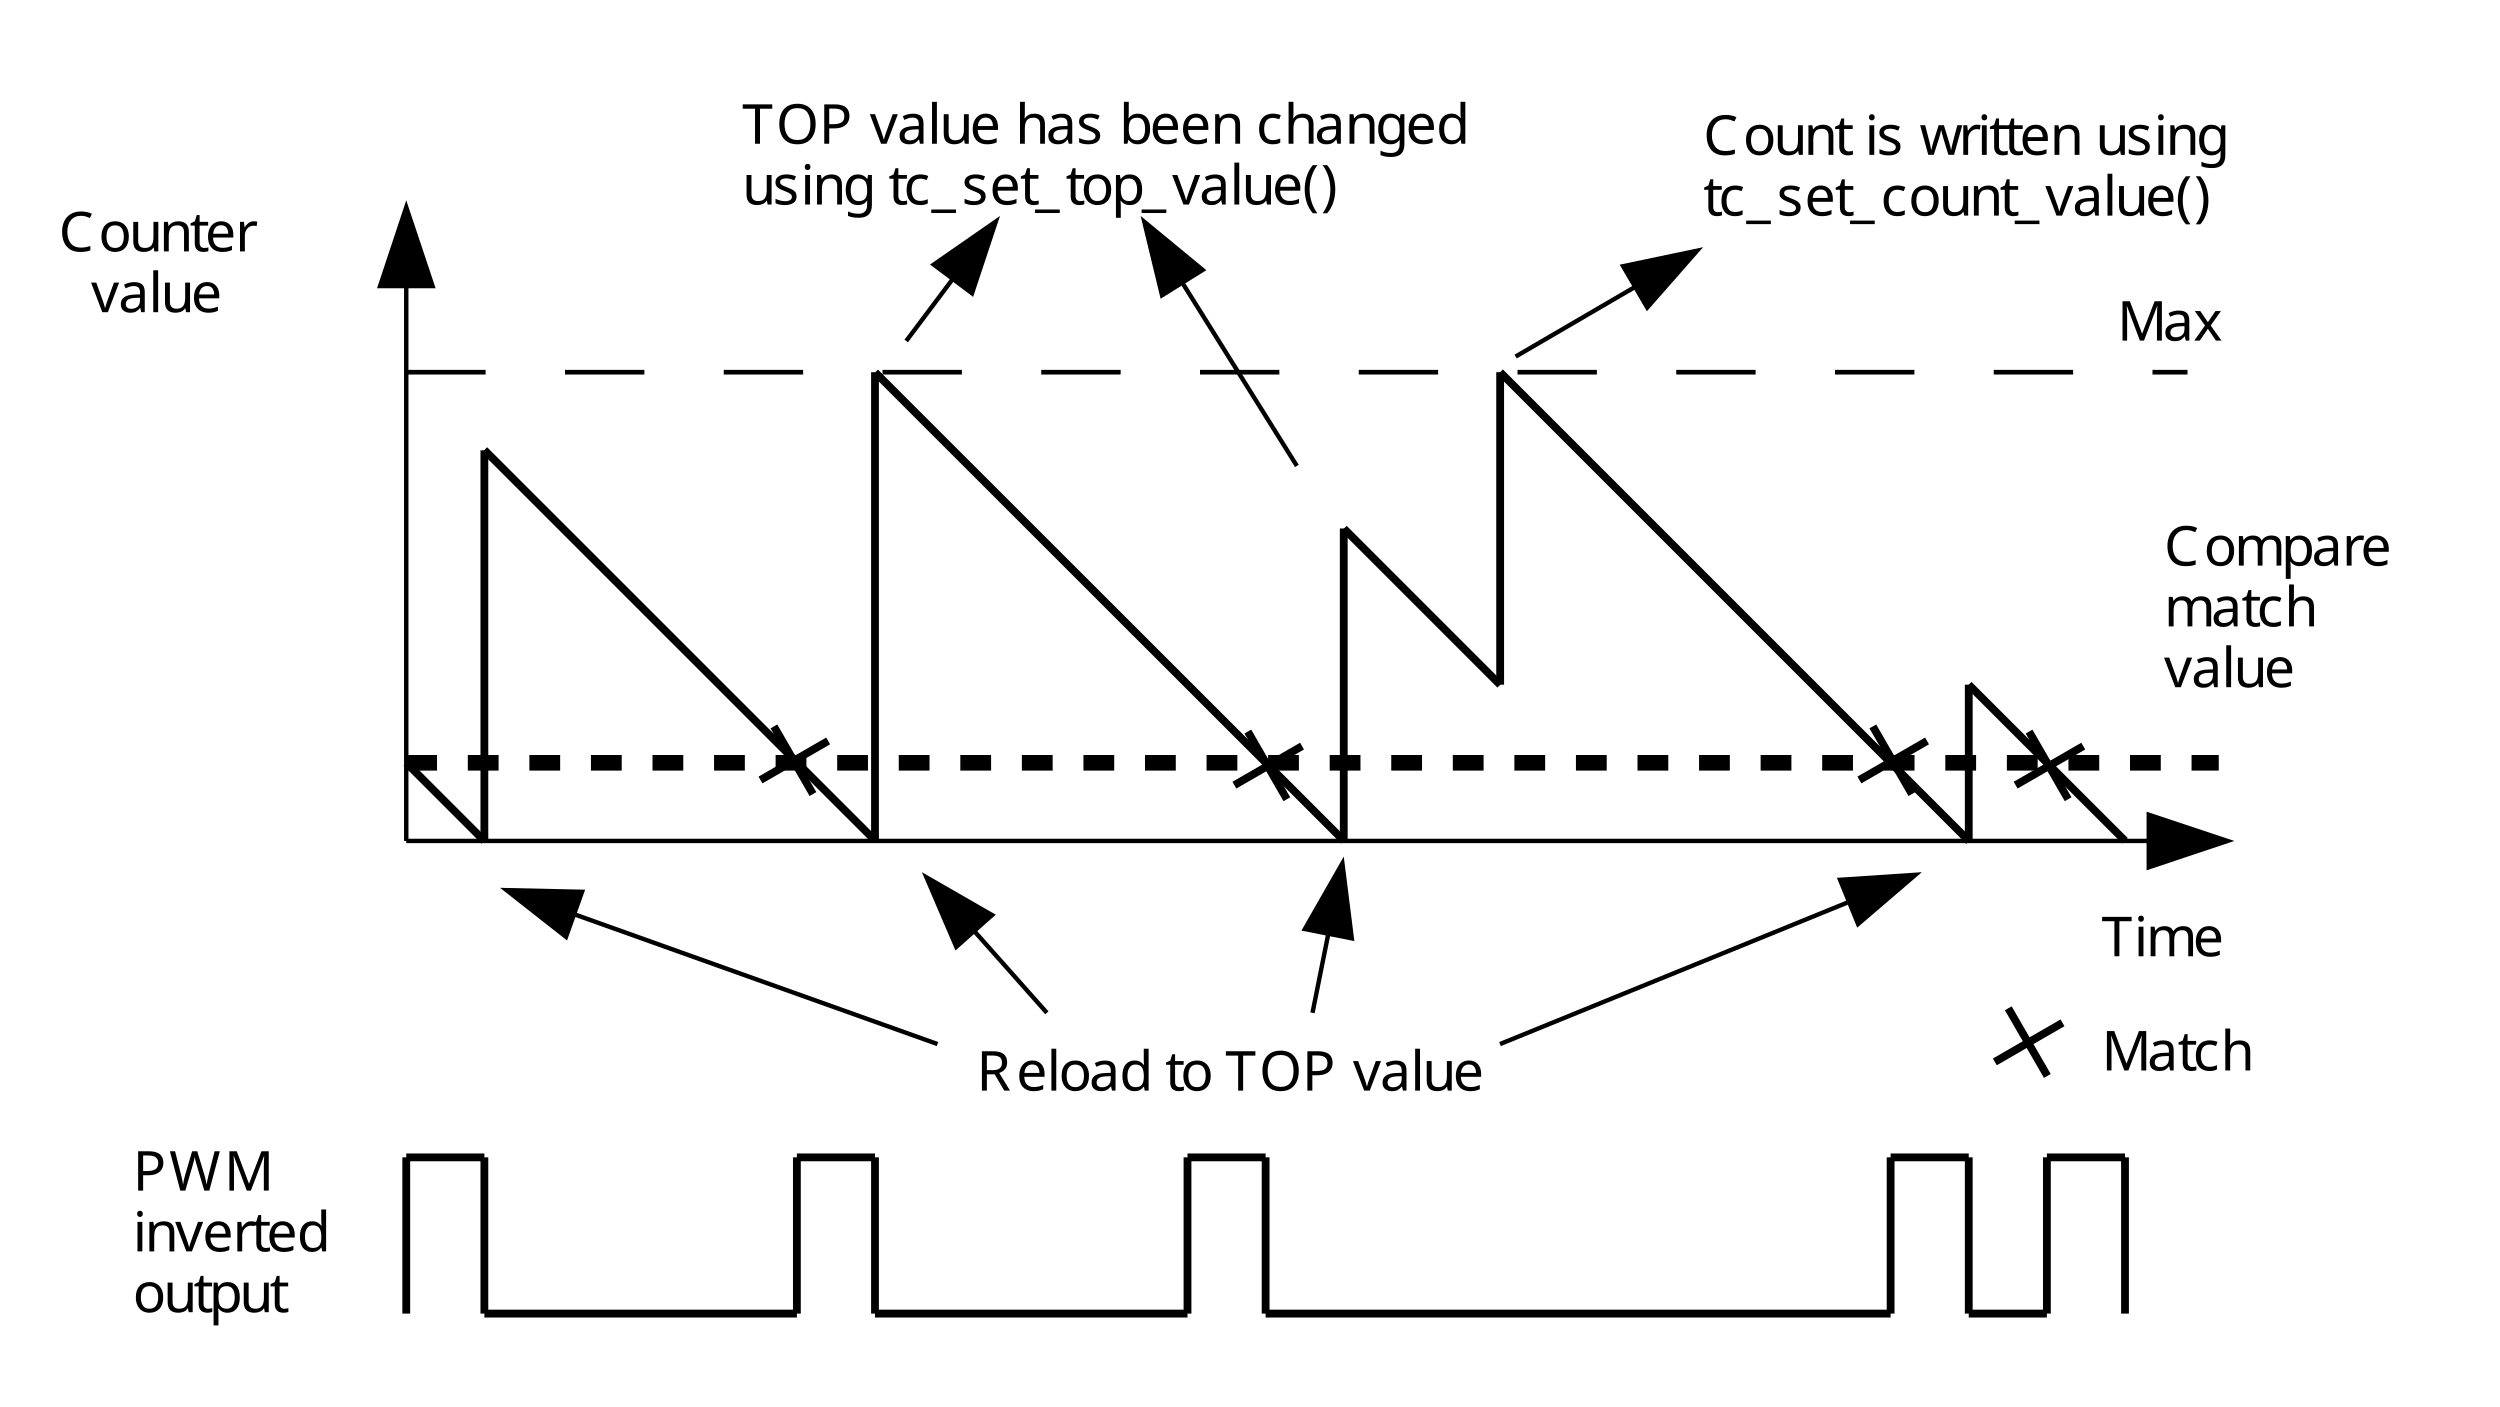
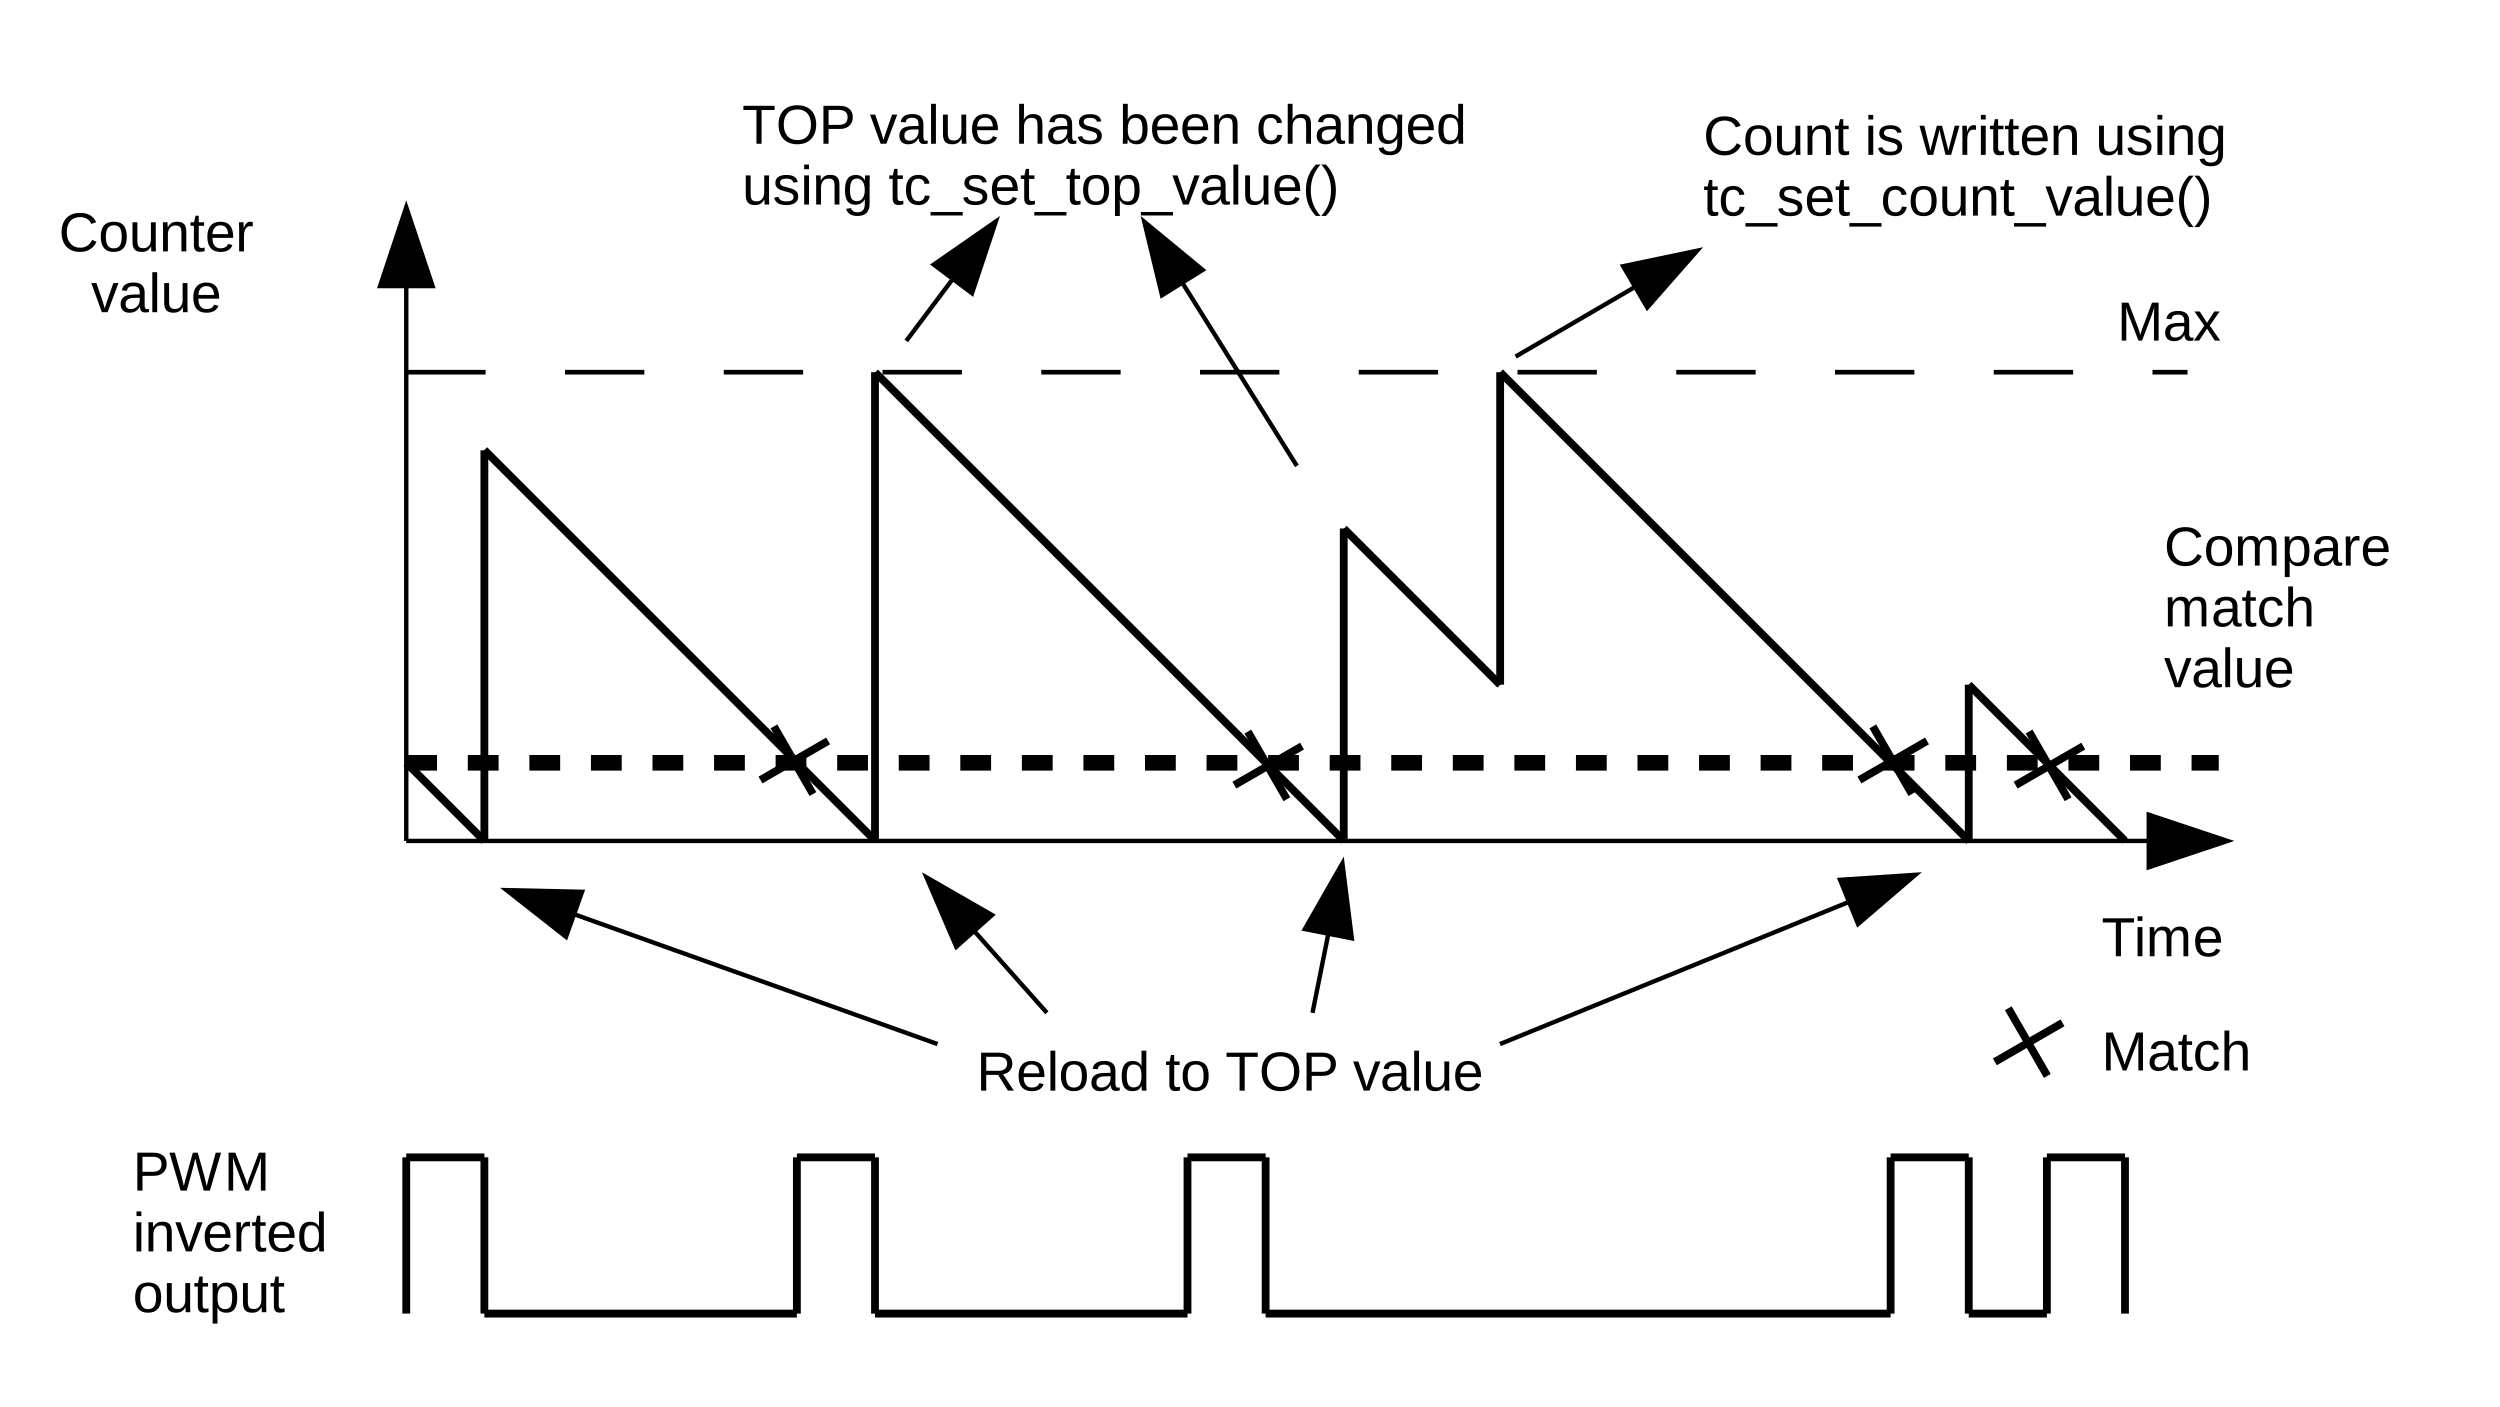
<svg xmlns="http://www.w3.org/2000/svg" version="1.2" baseProfile="tiny" width="160mm" height="90mm" viewBox="0 0 16000 9000" preserveAspectRatio="xMidYMid" fill-rule="evenodd" stroke-width="28.222" stroke-linejoin="round" xml:space="preserve">
  <defs>
    <font id="EmbeddedFont_1" horiz-adv-x="2048">
-       <font-face font-family="Arial embedded" units-per-em="2048" font-weight="normal" font-style="normal" ascent="1852" descent="450" />
+       <font-face font-family="Arial" units-per-em="2048" font-weight="normal" font-style="normal" ascent="1852" descent="450" />
      <missing-glyph horiz-adv-x="2048" d="M 0,0 L 2047,0 2047,2047 0,2047 0,0 Z" />
      <glyph unicode="x" horiz-adv-x="954" d="M 15,0 L 403,552 44,1062 269,1062 432,813 C 463,766 487,726 506,694 535,738 562,777 587,811 L 766,1062 981,1062 614,562 1009,0 788,0 570,330 512,419 233,0 15,0 Z" />
      <glyph unicode="w" horiz-adv-x="1430" d="M 331,0 L 6,1062 192,1062 361,449 424,221 C 427,232 445,305 479,440 L 648,1062 833,1062 992,446 1045,243 1106,448 1288,1062 1463,1062 1131,0 944,0 775,636 734,817 519,0 331,0 Z" />
      <glyph unicode="v" horiz-adv-x="954" d="M 430,0 L 26,1062 216,1062 444,426 C 469,357 491,286 512,212 528,268 550,335 579,414 L 815,1062 1000,1062 598,0 430,0 Z" />
      <glyph unicode="u" horiz-adv-x="848" d="M 831,0 L 831,156 C 748,36 636,-24 494,-24 431,-24 373,-12 319,12 264,36 224,66 198,103 171,139 153,183 142,236 135,271 131,327 131,404 L 131,1062 311,1062 311,473 C 311,379 315,316 322,283 333,236 357,199 394,172 431,145 476,131 530,131 584,131 635,145 682,173 729,200 763,238 783,286 802,333 812,402 812,493 L 812,1062 992,1062 992,0 831,0 Z" />
      <glyph unicode="t" horiz-adv-x="504" d="M 528,161 L 554,2 C 503,-9 458,-14 418,-14 353,-14 302,-4 266,17 230,38 205,65 190,99 175,132 168,203 168,311 L 168,922 36,922 36,1062 168,1062 168,1325 347,1433 347,1062 528,1062 528,922 347,922 347,301 C 347,250 350,217 357,202 363,187 373,176 388,167 402,158 422,154 449,154 469,154 495,156 528,161 Z" />
      <glyph unicode="s" horiz-adv-x="874" d="M 63,317 L 241,345 C 251,274 279,219 325,181 370,143 434,124 516,124 599,124 660,141 700,175 740,208 760,248 760,293 760,334 742,366 707,389 682,405 621,425 523,450 391,483 300,512 249,537 198,561 159,595 133,638 106,681 93,728 93,780 93,827 104,871 126,912 147,952 177,985 214,1012 242,1033 280,1050 329,1065 377,1079 429,1086 484,1086 567,1086 641,1074 704,1050 767,1026 813,994 843,953 873,912 894,857 905,788 L 729,764 C 721,819 698,861 660,892 621,923 567,938 497,938 414,938 355,924 320,897 285,870 267,838 267,801 267,778 274,757 289,738 304,719 327,703 358,690 376,683 429,668 517,644 644,610 733,582 784,561 834,539 873,507 902,466 931,425 945,373 945,312 945,252 928,196 893,143 858,90 807,49 741,20 675,-9 600,-24 517,-24 379,-24 274,5 202,62 129,119 83,204 63,317 Z" />
      <glyph unicode="r" horiz-adv-x="557" d="M 133,0 L 133,1062 295,1062 295,901 C 336,976 375,1026 410,1050 445,1074 483,1086 525,1086 586,1086 647,1067 710,1028 L 648,861 C 604,887 560,900 516,900 477,900 441,888 410,865 379,841 356,808 343,766 323,702 313,632 313,556 L 313,0 133,0 Z" />
      <glyph unicode="p" horiz-adv-x="901" d="M 135,-407 L 135,1062 299,1062 299,924 C 338,978 381,1019 430,1046 479,1073 538,1086 607,1086 698,1086 778,1063 847,1016 916,969 969,904 1004,819 1039,734 1057,640 1057,539 1057,430 1038,333 999,246 960,159 903,92 829,46 754,-1 676,-24 594,-24 534,-24 480,-11 433,14 385,39 346,71 315,110 L 315,-407 135,-407 Z M 298,525 C 298,388 326,287 381,222 436,157 503,124 582,124 662,124 731,158 788,226 845,293 873,398 873,540 873,675 845,777 790,844 734,911 667,945 590,945 513,945 446,909 387,838 328,766 298,662 298,525 Z" />
      <glyph unicode="o" horiz-adv-x="980" d="M 68,531 C 68,728 123,873 232,968 323,1047 435,1086 566,1086 712,1086 831,1038 924,943 1017,847 1063,715 1063,546 1063,409 1043,302 1002,224 961,145 901,84 823,41 744,-2 659,-24 566,-24 417,-24 297,24 206,119 114,214 68,352 68,531 Z M 253,531 C 253,395 283,293 342,226 401,158 476,124 566,124 655,124 730,158 789,226 848,294 878,398 878,537 878,668 848,768 789,836 729,903 655,937 566,937 476,937 401,903 342,836 283,769 253,667 253,531 Z" />
      <glyph unicode="n" horiz-adv-x="848" d="M 135,0 L 135,1062 297,1062 297,911 C 375,1028 488,1086 635,1086 699,1086 758,1075 812,1052 865,1029 905,998 932,961 959,924 977,879 988,828 995,795 998,736 998,653 L 998,0 818,0 818,646 C 818,719 811,774 797,811 783,847 758,876 723,898 687,919 645,930 597,930 520,930 454,906 399,857 343,808 315,716 315,580 L 315,0 135,0 Z" />
      <glyph unicode="m" horiz-adv-x="1457" d="M 135,0 L 135,1062 296,1062 296,913 C 329,965 374,1007 429,1039 484,1070 547,1086 618,1086 697,1086 761,1070 812,1037 862,1004 897,959 918,900 1002,1024 1111,1086 1246,1086 1351,1086 1432,1057 1489,999 1546,940 1574,850 1574,729 L 1574,0 1395,0 1395,669 C 1395,741 1389,793 1378,825 1366,856 1345,882 1314,901 1283,920 1247,930 1206,930 1131,930 1069,905 1020,856 971,806 946,726 946,617 L 946,0 766,0 766,690 C 766,770 751,830 722,870 693,910 645,930 578,930 527,930 481,917 438,890 395,863 363,824 344,773 325,722 315,648 315,551 L 315,0 135,0 Z" />
      <glyph unicode="l" horiz-adv-x="186" d="M 131,0 L 131,1466 311,1466 311,0 131,0 Z" />
      <glyph unicode="i" horiz-adv-x="160" d="M 136,1259 L 136,1466 316,1466 316,1259 136,1259 Z M 136,0 L 136,1062 316,1062 316,0 136,0 Z" />
      <glyph unicode="h" horiz-adv-x="848" d="M 135,0 L 135,1466 315,1466 315,940 C 399,1037 505,1086 633,1086 712,1086 780,1071 838,1040 896,1009 938,966 963,911 988,856 1000,777 1000,673 L 1000,0 820,0 820,673 C 820,763 801,829 762,870 723,911 667,931 596,931 543,931 493,917 446,890 399,862 365,824 345,777 325,730 315,664 315,581 L 315,0 135,0 Z" />
      <glyph unicode="g" horiz-adv-x="927" d="M 102,-88 L 277,-114 C 284,-168 305,-207 338,-232 383,-265 444,-282 521,-282 604,-282 669,-265 714,-232 759,-199 790,-152 806,-92 815,-55 820,22 819,139 740,46 642,0 525,0 379,0 266,53 186,158 106,263 66,390 66,537 66,638 84,732 121,818 158,903 211,969 281,1016 350,1063 432,1086 526,1086 651,1086 755,1035 836,934 L 836,1062 1002,1062 1002,144 C 1002,-21 985,-138 952,-207 918,-276 865,-331 792,-371 719,-411 629,-431 522,-431 395,-431 293,-402 215,-345 137,-288 99,-203 102,-88 Z M 251,550 C 251,411 279,309 334,245 389,181 459,149 542,149 625,149 694,181 750,245 806,308 834,408 834,544 834,674 805,772 748,838 690,904 620,937 539,937 459,937 391,905 335,840 279,775 251,678 251,550 Z" />
      <glyph unicode="e" horiz-adv-x="980" d="M 862,342 L 1048,319 C 1019,210 964,126 885,66 806,6 704,-24 581,-24 426,-24 303,24 212,120 121,215 75,349 75,522 75,701 121,839 213,938 305,1037 424,1086 571,1086 713,1086 829,1038 919,941 1009,844 1054,708 1054,533 1054,522 1054,506 1053,485 L 261,485 C 268,368 301,279 360,217 419,155 493,124 582,124 648,124 704,141 751,176 798,211 835,266 862,342 Z M 271,633 L 864,633 C 856,722 833,789 796,834 739,903 664,938 573,938 490,938 421,910 365,855 308,800 277,726 271,633 Z" />
      <glyph unicode="d" horiz-adv-x="927" d="M 824,0 L 824,134 C 757,29 658,-24 527,-24 442,-24 365,-1 294,46 223,93 168,158 129,242 90,325 70,421 70,530 70,636 88,732 123,819 158,905 211,971 282,1017 353,1063 432,1086 519,1086 583,1086 640,1073 690,1046 740,1019 781,983 812,940 L 812,1466 991,1466 991,0 824,0 Z M 255,530 C 255,394 284,292 341,225 398,158 466,124 544,124 623,124 690,156 745,221 800,285 827,383 827,515 827,660 799,767 743,835 687,903 618,937 536,937 456,937 389,904 336,839 282,774 255,671 255,530 Z" />
      <glyph unicode="c" horiz-adv-x="927" d="M 828,389 L 1005,366 C 986,244 936,149 857,80 777,11 679,-24 563,-24 418,-24 301,24 213,119 124,214 80,350 80,527 80,642 99,742 137,828 175,914 233,979 311,1022 388,1065 473,1086 564,1086 679,1086 774,1057 847,999 920,940 967,857 988,750 L 813,723 C 796,794 767,848 725,884 682,920 631,938 571,938 480,938 407,906 350,841 293,776 265,673 265,532 265,389 292,286 347,221 402,156 473,124 561,124 632,124 691,146 738,189 785,232 815,299 828,389 Z" />
      <glyph unicode="b" horiz-adv-x="901" d="M 301,0 L 134,0 134,1466 314,1466 314,943 C 390,1038 487,1086 605,1086 670,1086 732,1073 791,1047 849,1020 897,983 935,936 972,888 1002,830 1023,763 1044,696 1055,624 1055,547 1055,365 1010,224 920,125 830,26 722,-24 596,-24 471,-24 372,28 301,133 L 301,0 Z M 299,539 C 299,412 316,320 351,263 408,170 484,124 581,124 660,124 728,158 785,227 842,295 871,397 871,532 871,671 844,773 789,839 734,905 667,938 589,938 510,938 442,904 385,836 328,767 299,668 299,539 Z" />
      <glyph unicode="a" horiz-adv-x="980" d="M 828,131 C 761,74 697,34 636,11 574,-12 508,-24 437,-24 320,-24 231,5 168,62 105,119 74,191 74,280 74,332 86,380 110,423 133,466 164,500 203,526 241,552 284,572 332,585 367,594 421,603 492,612 637,629 744,650 813,674 814,699 814,714 814,721 814,794 797,846 763,876 717,917 649,937 558,937 473,937 411,922 371,893 330,863 300,810 281,735 L 105,759 C 121,834 147,895 184,942 221,988 274,1024 343,1049 412,1074 493,1086 584,1086 675,1086 748,1075 805,1054 862,1033 903,1006 930,974 957,941 975,900 986,851 992,820 995,765 995,685 L 995,445 C 995,278 999,172 1007,128 1014,83 1029,41 1052,0 L 864,0 C 845,37 833,81 828,131 Z M 813,533 C 748,506 650,484 519,465 445,454 393,442 362,429 331,416 308,396 291,371 274,345 266,316 266,285 266,237 284,197 321,165 357,133 410,117 480,117 549,117 611,132 665,163 719,193 759,234 784,287 803,328 813,388 813,467 L 813,533 Z" />
      <glyph unicode="_" horiz-adv-x="1192" d="M -31,-407 L -31,-277 1162,-277 1162,-407 -31,-407 Z" />
      <glyph unicode="W" horiz-adv-x="1986" d="M 414,0 L 25,1466 224,1466 447,505 C 471,404 492,304 509,205 546,362 568,452 575,476 L 854,1466 1088,1466 1298,724 C 1351,540 1389,367 1412,205 1431,298 1455,404 1485,524 L 1715,1466 1910,1466 1508,0 1321,0 1012,1117 C 986,1210 971,1268 966,1289 951,1222 936,1164 923,1117 L 612,0 414,0 Z" />
      <glyph unicode="T" horiz-adv-x="1166" d="M 531,0 L 531,1293 48,1293 48,1466 1210,1466 1210,1293 725,1293 725,0 531,0 Z" />
      <glyph unicode="R" horiz-adv-x="1271" d="M 161,0 L 161,1466 811,1466 C 942,1466 1041,1453 1109,1427 1177,1400 1231,1354 1272,1287 1313,1220 1333,1147 1333,1066 1333,962 1299,874 1232,803 1165,732 1061,686 920,667 971,642 1010,618 1037,594 1094,542 1147,477 1198,399 L 1453,0 1209,0 1015,305 C 958,393 912,460 875,507 838,554 806,586 777,605 748,624 718,637 688,644 666,649 630,651 580,651 L 355,651 355,0 161,0 Z M 355,819 L 772,819 C 861,819 930,828 980,847 1030,865 1068,894 1094,935 1120,975 1133,1019 1133,1066 1133,1135 1108,1192 1058,1237 1007,1282 928,1304 819,1304 L 355,1304 355,819 Z" />
      <glyph unicode="P" horiz-adv-x="1113" d="M 158,0 L 158,1466 711,1466 C 808,1466 883,1461 934,1452 1006,1440 1066,1417 1115,1384 1164,1350 1203,1303 1233,1242 1262,1181 1277,1115 1277,1042 1277,917 1237,812 1158,726 1079,639 935,596 728,596 L 352,596 352,0 158,0 Z M 352,769 L 731,769 C 856,769 945,792 998,839 1051,886 1077,951 1077,1036 1077,1097 1062,1150 1031,1194 1000,1237 959,1266 908,1280 875,1289 815,1293 727,1293 L 352,1293 352,769 Z" />
      <glyph unicode="O" horiz-adv-x="1404" d="M 99,714 C 99,957 164,1148 295,1286 426,1423 594,1492 801,1492 936,1492 1058,1460 1167,1395 1276,1330 1359,1240 1416,1125 1473,1009 1501,878 1501,731 1501,582 1471,449 1411,332 1351,215 1266,126 1156,66 1046,5 927,-25 800,-25 662,-25 539,8 430,75 321,142 239,233 183,348 127,463 99,585 99,714 Z M 299,711 C 299,534 347,395 442,294 537,192 656,141 799,141 945,141 1065,192 1160,295 1254,398 1301,543 1301,732 1301,851 1281,956 1241,1045 1200,1134 1141,1203 1064,1252 986,1301 899,1325 802,1325 665,1325 547,1278 448,1184 349,1089 299,932 299,711 Z" />
      <glyph unicode="M" horiz-adv-x="1377" d="M 152,0 L 152,1466 444,1466 791,428 C 823,331 846,259 861,211 878,264 904,343 939,446 L 1290,1466 1551,1466 1551,0 1364,0 1364,1227 938,0 763,0 339,1248 339,0 152,0 Z" />
      <glyph unicode="C" horiz-adv-x="1298" d="M 1204,514 L 1398,465 C 1357,306 1284,184 1179,101 1073,17 944,-25 791,-25 633,-25 505,7 406,72 307,136 231,229 180,351 128,473 102,604 102,744 102,897 131,1030 190,1144 248,1257 331,1344 439,1403 546,1462 665,1491 794,1491 941,1491 1064,1454 1164,1379 1264,1304 1334,1199 1373,1064 L 1182,1019 C 1148,1126 1099,1203 1034,1252 969,1301 888,1325 790,1325 677,1325 583,1298 508,1244 432,1190 379,1118 348,1027 317,936 302,842 302,745 302,620 320,512 357,419 393,326 449,256 526,210 603,164 686,141 775,141 884,141 976,172 1051,235 1126,298 1177,391 1204,514 Z" />
      <glyph unicode=")" horiz-adv-x="477" d="M 253,-431 L 124,-431 C 323,-111 423,209 423,530 423,655 409,780 380,903 357,1003 326,1099 285,1191 259,1251 205,1351 124,1491 L 253,1491 C 378,1324 471,1156 531,987 582,842 608,690 608,531 608,351 574,177 505,9 436,-159 352,-306 253,-431 Z" />
      <glyph unicode="(" horiz-adv-x="478" d="M 479,-431 C 380,-306 296,-159 227,9 158,177 124,351 124,531 124,690 150,842 201,987 261,1156 354,1324 479,1491 L 608,1491 C 527,1352 474,1253 448,1194 407,1102 375,1006 352,906 323,781 309,656 309,530 309,209 409,-111 608,-431 L 479,-431 Z" />
      <glyph unicode=" " horiz-adv-x="556" />
    </font>
  </defs>
  <g visibility="visible" id="MasterSlide_1_Default">
    <rect fill="none" stroke="none" x="0" y="0" width="16000" height="9000" />
  </g>
  <g visibility="visible" id="Slide_1_page1">
    <g>
      <path fill="none" stroke="rgb(0,0,0)" d="M 2600,5382 L 2600,1732" />
      <path fill="rgb(0,0,0)" stroke="none" id="Drawing_1_0" d="M 2600,1282 L 2413,1845 2788,1845 2600,1282 Z" />
    </g>
    <g>
      <path fill="none" stroke="rgb(0,0,0)" d="M 2600,5382 L 13850,5382" />
      <path fill="rgb(0,0,0)" stroke="none" id="Drawing_2_0" d="M 14300,5382 L 13738,5195 13738,5570 14300,5382 Z" />
    </g>
    <g id="Drawing_3">
      <rect fill="none" stroke="none" x="13200" y="5682" width="1301" height="641" />
-       <g fill="rgb(0,0,0)" stroke="none" font-family="Arial embedded" font-size="353" font-style="normal" font-weight="400">
+       <g fill="rgb(0,0,0)" stroke="none" font-family="Arial" font-size="353" font-style="normal" font-weight="400">
        <text x="13450" y="6120">T</text>
        <text x="13657" y="6120">i</text>
        <text x="13734" y="6120">m</text>
        <text x="14034" y="6120">e</text>
      </g>
    </g>
    <g>
      <path fill="none" stroke="rgb(0,0,0)" id="Drawing_4_0" stroke-width="50" stroke-linejoin="round" d="M 3100,5382 L 3100,2882" />
    </g>
    <g>
      <path fill="none" stroke="rgb(0,0,0)" id="Drawing_5_0" stroke-width="50" stroke-linejoin="round" d="M 3100,5382 L 2600,4882" />
    </g>
    <g>
      <path fill="none" stroke="rgb(0,0,0)" id="Drawing_6_0" stroke-width="50" stroke-linejoin="round" d="M 5600,5382 L 5600,2382" />
    </g>
    <g>
      <path fill="none" stroke="rgb(0,0,0)" id="Drawing_7_0" stroke-width="50" stroke-linejoin="round" d="M 8601,5381 L 5601,2383" />
    </g>
    <g>
      <path fill="none" stroke="rgb(0,0,0)" id="Drawing_8_0" stroke-width="50" stroke-linejoin="round" d="M 13600,5381 L 12600,4382" />
    </g>
    <g>
      <path fill="none" stroke="rgb(0,0,0)" id="Drawing_9_0" stroke-width="30" stroke-linejoin="round" stroke-dasharray="508,508,508,508" d="M 2600,2382 L 14000,2382" />
    </g>
    <g id="Drawing_10">
      <rect fill="none" stroke="none" x="13600" y="3182" width="2101" height="1419" />
-       <g fill="rgb(0,0,0)" stroke="none" font-family="Arial embedded" font-size="353" font-style="normal" font-weight="400">
+       <g fill="rgb(0,0,0)" stroke="none" font-family="Arial" font-size="353" font-style="normal" font-weight="400">
        <text x="13850" y="3620">C</text>
        <text x="14104" y="3620">o</text>
        <text x="14299" y="3620">m</text>
        <text x="14599" y="3620">p</text>
        <text x="14794" y="3620">a</text>
        <text x="14989" y="3620">r</text>
        <text x="15107" y="3620">e</text>
        <text x="15302" y="3620"> </text>
        <text fill="rgb(0,0,0)" stroke="none" x="13850" y="4009">m</text>
        <text x="14151" y="4009">a</text>
        <text x="14345" y="4009">t</text>
        <text x="14443" y="4009">c</text>
        <text x="14620" y="4009">h</text>
        <text x="14815" y="4009"> </text>
        <text fill="rgb(0,0,0)" stroke="none" x="13850" y="4398">v</text>
        <text x="14024" y="4398">a</text>
        <text x="14218" y="4398">l</text>
        <text x="14295" y="4398">u</text>
        <text x="14489" y="4398">e</text>
      </g>
    </g>
    <g>
      <path fill="none" stroke="rgb(0,0,0)" id="Drawing_11_0" stroke-width="50" stroke-linejoin="round" d="M 8600,5382 L 8600,3382" />
    </g>
    <g>
      <path fill="none" stroke="rgb(0,0,0)" id="Drawing_12_0" stroke-width="50" stroke-linejoin="round" d="M 9601,4383 L 8601,3383" />
    </g>
    <g>
      <path fill="none" stroke="rgb(0,0,0)" id="Drawing_13_0" stroke-width="50" stroke-linejoin="round" d="M 9601,4382 L 9601,2382" />
    </g>
    <g>
      <path fill="none" stroke="rgb(0,0,0)" id="Drawing_14_0" stroke-width="50" stroke-linejoin="round" d="M 12602,5383 L 9601,2382" />
    </g>
    <g>
      <path fill="none" stroke="rgb(0,0,0)" id="Drawing_15_0" stroke-width="50" stroke-linejoin="round" d="M 12600,5382 L 12600,4382" />
    </g>
    <g id="Drawing_16">
      <rect fill="none" stroke="none" x="6000" y="6542" width="4401" height="641" />
-       <g fill="rgb(0,0,0)" stroke="none" font-family="Arial embedded" font-size="353" font-style="normal" font-weight="400">
+       <g fill="rgb(0,0,0)" stroke="none" font-family="Arial" font-size="353" font-style="normal" font-weight="400">
        <text x="6250" y="6980">R</text>
        <text x="6504" y="6980">e</text>
        <text x="6699" y="6980">l</text>
        <text x="6775" y="6980">o</text>
        <text x="6970" y="6980">a</text>
        <text x="7164" y="6980">d</text>
        <text x="7359" y="6980"> </text>
        <text x="7457" y="6980">t</text>
        <text x="7554" y="6980">o</text>
        <text x="7749" y="6980"> </text>
        <text x="7842" y="6980">T</text>
        <text x="8058" y="6980">O</text>
        <text x="8333" y="6980">P</text>
        <text x="8561" y="6980"> </text>
        <text x="8659" y="6980">v</text>
        <text x="8832" y="6980">a</text>
        <text x="9027" y="6980">l</text>
        <text x="9103" y="6980">u</text>
        <text x="9298" y="6980">e</text>
      </g>
    </g>
    <g>
      <path fill="none" stroke="rgb(0,0,0)" d="M 8400,6482 L 8519,5888" />
      <path fill="rgb(0,0,0)" stroke="none" id="Drawing_17_0" d="M 8600,5482 L 8329,5956 8668,6023 8600,5482 Z" />
    </g>
    <g>
      <path fill="none" stroke="rgb(0,0,0)" d="M 9600,6682 L 11917,5738" />
      <path fill="rgb(0,0,0)" stroke="none" id="Drawing_18_0" d="M 12300,5582 L 11756,5618 11886,5937 12300,5582 Z" />
    </g>
    <g>
      <path fill="none" stroke="rgb(0,0,0)" d="M 9700,2282 L 10542,1791" />
      <path fill="rgb(0,0,0)" stroke="none" id="Drawing_19_0" d="M 10900,1582 L 10366,1694 10540,1992 10900,1582 Z" />
    </g>
    <g id="Drawing_20">
      <rect fill="none" stroke="none" x="10651" y="553" width="4150" height="1030" />
-       <g fill="rgb(0,0,0)" stroke="none" font-family="Arial embedded" font-size="353" font-style="normal" font-weight="400">
+       <g fill="rgb(0,0,0)" stroke="none" font-family="Arial" font-size="353" font-style="normal" font-weight="400">
        <text x="10901" y="991">C</text>
        <text x="11155" y="991">o</text>
        <text x="11350" y="991">u</text>
        <text x="11544" y="991">n</text>
        <text x="11739" y="991">t</text>
        <text x="11837" y="991"> </text>
        <text x="11934" y="991">i</text>
        <text x="12010" y="991">s</text>
        <text x="12188" y="991"> </text>
        <text x="12285" y="991">w</text>
        <text x="12535" y="991">r</text>
        <text x="12654" y="991">i</text>
        <text x="12730" y="991">t</text>
        <text x="12827" y="991">t</text>
        <text x="12925" y="991">e</text>
        <text x="13119" y="991">n</text>
        <text x="13314" y="991"> </text>
        <text x="13411" y="991">u</text>
        <text x="13606" y="991">s</text>
        <text x="13784" y="991">i</text>
        <text x="13860" y="991">n</text>
        <text x="14055" y="991">g</text>
        <text x="14250" y="991"> </text>
        <text fill="rgb(0,0,0)" stroke="none" x="10901" y="1380">t</text>
        <text x="10998" y="1380">c</text>
        <text x="11176" y="1380">_</text>
        <text x="11371" y="1380">s</text>
        <text x="11549" y="1380">e</text>
        <text x="11743" y="1380">t</text>
        <text x="11841" y="1380">_</text>
        <text x="12036" y="1380">c</text>
        <text x="12213" y="1380">o</text>
        <text x="12408" y="1380">u</text>
        <text x="12603" y="1380">n</text>
        <text x="12798" y="1380">t</text>
        <text x="12895" y="1380">_</text>
        <text x="13090" y="1380">v</text>
        <text x="13263" y="1380">a</text>
        <text x="13458" y="1380">l</text>
        <text x="13534" y="1380">u</text>
        <text x="13729" y="1380">e</text>
        <text x="13924" y="1380">(</text>
        <text x="14042" y="1380">)</text>
      </g>
    </g>
    <g>
      <path fill="none" stroke="rgb(0,0,0)" d="M 5800,2182 L 6152,1713" />
      <path fill="rgb(0,0,0)" stroke="none" id="Drawing_21_0" d="M 6400,1382 L 5952,1693 6228,1900 6400,1382 Z" />
    </g>
    <g>
      <path fill="none" stroke="rgb(0,0,0)" d="M 8300,2982 L 7519,1733" />
      <path fill="rgb(0,0,0)" stroke="none" id="Drawing_22_0" d="M 7300,1382 L 7428,1912 7721,1729 7300,1382 Z" />
    </g>
    <g id="Drawing_23">
      <rect fill="none" stroke="none" x="4500" y="482" width="5601" height="1030" />
-       <g fill="rgb(0,0,0)" stroke="none" font-family="Arial embedded" font-size="353" font-style="normal" font-weight="400">
+       <g fill="rgb(0,0,0)" stroke="none" font-family="Arial" font-size="353" font-style="normal" font-weight="400">
        <text x="4750" y="920">T</text>
        <text x="4966" y="920">O</text>
        <text x="5241" y="920">P</text>
        <text x="5470" y="920"> </text>
        <text x="5567" y="920">v</text>
        <text x="5741" y="920">a</text>
        <text x="5935" y="920">l</text>
        <text x="6012" y="920">u</text>
        <text x="6206" y="920">e</text>
        <text x="6401" y="920"> </text>
        <text x="6498" y="920">h</text>
        <text x="6693" y="920">a</text>
        <text x="6888" y="920">s</text>
        <text x="7066" y="920"> </text>
        <text x="7163" y="920">b</text>
        <text x="7358" y="920">e</text>
        <text x="7552" y="920">e</text>
        <text x="7747" y="920">n</text>
        <text x="7942" y="920"> </text>
        <text x="8039" y="920">c</text>
        <text x="8217" y="920">h</text>
        <text x="8412" y="920">a</text>
        <text x="8607" y="920">n</text>
        <text x="8801" y="920">g</text>
        <text x="8996" y="920">e</text>
        <text x="9191" y="920">d</text>
        <text x="9386" y="920"> </text>
        <text fill="rgb(0,0,0)" stroke="none" x="4750" y="1309">u</text>
        <text x="4945" y="1309">s</text>
        <text x="5123" y="1309">i</text>
        <text x="5199" y="1309">n</text>
        <text x="5393" y="1309">g</text>
        <text x="5588" y="1309"> </text>
        <text x="5686" y="1309">t</text>
        <text x="5783" y="1309">c</text>
        <text x="5961" y="1309">_</text>
        <text x="6155" y="1309">s</text>
        <text x="6333" y="1309">e</text>
        <text x="6528" y="1309">t</text>
        <text x="6625" y="1309">_</text>
        <text x="6820" y="1309">t</text>
        <text x="6917" y="1309">o</text>
        <text x="7112" y="1309">p</text>
        <text x="7307" y="1309">_</text>
        <text x="7502" y="1309">v</text>
        <text x="7675" y="1309">a</text>
        <text x="7870" y="1309">l</text>
        <text x="7946" y="1309">u</text>
        <text x="8141" y="1309">e</text>
        <text x="8336" y="1309">(</text>
        <text x="8454" y="1309">)</text>
      </g>
    </g>
    <g>
      <path fill="none" stroke="rgb(0,0,0)" id="Drawing_24_0" stroke-width="100" stroke-linejoin="round" stroke-dasharray="197,197" d="M 2600,4882 L 14200,4882" />
    </g>
    <g>
      <path fill="none" stroke="rgb(0,0,0)" id="Drawing_25_0" stroke-width="50" stroke-linejoin="round" d="M 3100,8407 L 5100,8407" />
    </g>
    <g>
      <path fill="none" stroke="rgb(0,0,0)" id="Drawing_26_0" stroke-width="50" stroke-linejoin="round" d="M 5100,7407 L 5100,8407" />
    </g>
    <g>
      <path fill="none" stroke="rgb(0,0,0)" id="Drawing_27_0" stroke-width="50" stroke-linejoin="round" d="M 5100,7407 L 5600,7407" />
    </g>
    <g>
      <path fill="none" stroke="rgb(0,0,0)" id="Drawing_28_0" stroke-width="50" stroke-linejoin="round" d="M 5600,7407 L 5600,8407" />
    </g>
    <g>
      <path fill="none" stroke="rgb(0,0,0)" id="Drawing_29_0" stroke-width="50" stroke-linejoin="round" d="M 5600,8407 L 7600,8407" />
    </g>
    <g>
      <path fill="none" stroke="rgb(0,0,0)" id="Drawing_30_0" stroke-width="50" stroke-linejoin="round" d="M 7600,7407 L 7600,8407" />
    </g>
    <g>
      <path fill="none" stroke="rgb(0,0,0)" id="Drawing_31_0" stroke-width="50" stroke-linejoin="round" d="M 7600,7407 L 8100,7407" />
    </g>
    <g>
      <path fill="none" stroke="rgb(0,0,0)" id="Drawing_32_0" stroke-width="50" stroke-linejoin="round" d="M 8100,7407 L 8100,8407" />
    </g>
    <g>
      <path fill="none" stroke="rgb(0,0,0)" id="Drawing_33_0" stroke-width="50" stroke-linejoin="round" d="M 12100,7407 L 12100,8407" />
    </g>
    <g>
      <path fill="none" stroke="rgb(0,0,0)" id="Drawing_34_0" stroke-width="50" stroke-linejoin="round" d="M 12100,7407 L 12600,7407" />
    </g>
    <g>
      <path fill="none" stroke="rgb(0,0,0)" id="Drawing_35_0" stroke-width="50" stroke-linejoin="round" d="M 12600,7407 L 12600,8407" />
    </g>
    <g>
      <path fill="none" stroke="rgb(0,0,0)" id="Drawing_36_0" stroke-width="50" stroke-linejoin="round" d="M 13100,7407 L 13100,8407" />
    </g>
    <g>
      <path fill="none" stroke="rgb(0,0,0)" id="Drawing_37_0" stroke-width="50" stroke-linejoin="round" d="M 13100,7407 L 13600,7407" />
    </g>
    <g>
      <path fill="none" stroke="rgb(0,0,0)" id="Drawing_38_0" stroke-width="50" stroke-linejoin="round" d="M 13600,7407 L 13600,8407" />
    </g>
    <g>
      <path fill="none" stroke="rgb(0,0,0)" id="Drawing_39_0" stroke-width="50" stroke-linejoin="round" d="M 8100,8407 L 12100,8407" />
    </g>
    <g>
      <path fill="none" stroke="rgb(0,0,0)" id="Drawing_40_0" stroke-width="50" stroke-linejoin="round" d="M 4953,4649 L 5203,5082" />
    </g>
    <g>
      <path fill="none" stroke="rgb(0,0,0)" id="Drawing_41_0" stroke-width="50" stroke-linejoin="round" d="M 5300,4742 L 4867,4992" />
    </g>
    <g>
      <path fill="none" stroke="rgb(0,0,0)" id="Drawing_42_0" stroke-width="50" stroke-linejoin="round" d="M 7986,4682 L 8236,5115" />
    </g>
    <g>
      <path fill="none" stroke="rgb(0,0,0)" id="Drawing_43_0" stroke-width="50" stroke-linejoin="round" d="M 8333,4775 L 7900,5025" />
    </g>
    <g>
      <path fill="none" stroke="rgb(0,0,0)" id="Drawing_44_0" stroke-width="50" stroke-linejoin="round" d="M 11986,4649 L 12236,5082" />
    </g>
    <g>
      <path fill="none" stroke="rgb(0,0,0)" id="Drawing_45_0" stroke-width="50" stroke-linejoin="round" d="M 12333,4742 L 11900,4992" />
    </g>
    <g>
      <path fill="none" stroke="rgb(0,0,0)" id="Drawing_46_0" stroke-width="50" stroke-linejoin="round" d="M 12986,4682 L 13236,5115" />
    </g>
    <g>
      <path fill="none" stroke="rgb(0,0,0)" id="Drawing_47_0" stroke-width="50" stroke-linejoin="round" d="M 13333,4775 L 12900,5025" />
    </g>
    <g>
      <path fill="none" stroke="rgb(0,0,0)" id="Drawing_48_0" stroke-width="50" stroke-linejoin="round" d="M 12853,6453 L 13103,6886" />
    </g>
    <g>
      <path fill="none" stroke="rgb(0,0,0)" id="Drawing_49_0" stroke-width="50" stroke-linejoin="round" d="M 13200,6546 L 12767,6796" />
    </g>
    <g id="Drawing_50">
      <rect fill="none" stroke="none" x="13200" y="6413" width="1701" height="641" />
-       <g fill="rgb(0,0,0)" stroke="none" font-family="Arial embedded" font-size="353" font-style="normal" font-weight="400">
+       <g fill="rgb(0,0,0)" stroke="none" font-family="Arial" font-size="353" font-style="normal" font-weight="400">
        <text x="13450" y="6851">M</text>
        <text x="13742" y="6851">a</text>
        <text x="13937" y="6851">t</text>
        <text x="14034" y="6851">c</text>
        <text x="14212" y="6851">h</text>
      </g>
    </g>
    <g>
      <path fill="none" stroke="rgb(0,0,0)" id="Drawing_51_0" stroke-width="50" stroke-linejoin="round" d="M 12600,8407 L 13100,8407" />
    </g>
    <g id="Drawing_52">
      <rect fill="none" stroke="none" x="600" y="7182" width="2601" height="1419" />
-       <g fill="rgb(0,0,0)" stroke="none" font-family="Arial embedded" font-size="353" font-style="normal" font-weight="400">
+       <g fill="rgb(0,0,0)" stroke="none" font-family="Arial" font-size="353" font-style="normal" font-weight="400">
        <text x="850" y="7620">P</text>
        <text x="1083" y="7620">W</text>
        <text x="1434" y="7620">M</text>
        <text x="1726" y="7620"> </text>
        <text fill="rgb(0,0,0)" stroke="none" x="850" y="8009">i</text>
        <text x="926" y="8009">n</text>
        <text x="1121" y="8009">v</text>
        <text x="1295" y="8009">e</text>
        <text x="1489" y="8009">r</text>
        <text x="1608" y="8009">t</text>
        <text x="1705" y="8009">e</text>
        <text x="1900" y="8009">d</text>
        <text x="2095" y="8009"> </text>
        <text fill="rgb(0,0,0)" stroke="none" x="850" y="8398">o</text>
        <text x="1045" y="8398">u</text>
        <text x="1239" y="8398">t</text>
        <text x="1337" y="8398">p</text>
        <text x="1532" y="8398">u</text>
        <text x="1726" y="8398">t</text>
      </g>
    </g>
    <g id="Drawing_53">
      <rect fill="none" stroke="none" x="13300" y="1742" width="2101" height="641" />
-       <g fill="rgb(0,0,0)" stroke="none" font-family="Arial embedded" font-size="353" font-style="normal" font-weight="400">
+       <g fill="rgb(0,0,0)" stroke="none" font-family="Arial" font-size="353" font-style="normal" font-weight="400">
        <text x="13550" y="2180">M</text>
        <text x="13842" y="2180">a</text>
        <text x="14037" y="2180">x</text>
      </g>
    </g>
    <g id="Drawing_54">
      <rect fill="none" stroke="none" x="0" y="1171" width="2001" height="1030" />
-       <g fill="rgb(0,0,0)" stroke="none" font-family="Arial embedded" font-size="353" font-style="normal" font-weight="400">
+       <g fill="rgb(0,0,0)" stroke="none" font-family="Arial" font-size="353" font-style="normal" font-weight="400">
        <text x="376" y="1609">C</text>
        <text x="630" y="1609">o</text>
        <text x="825" y="1609">u</text>
        <text x="1019" y="1609">n</text>
        <text x="1214" y="1609">t</text>
        <text x="1312" y="1609">e</text>
        <text x="1506" y="1609">r</text>
        <text x="1625" y="1609"> </text>
        <text fill="rgb(0,0,0)" stroke="none" x="583" y="1998">v</text>
        <text x="757" y="1998">a</text>
        <text x="951" y="1998">l</text>
        <text x="1028" y="1998">u</text>
        <text x="1222" y="1998">e</text>
      </g>
    </g>
    <g>
      <path fill="none" stroke="rgb(0,0,0)" id="Drawing_55_0" stroke-width="50" stroke-linejoin="round" d="M 5600,5379 L 3100,2880" />
    </g>
    <g>
      <path fill="none" stroke="rgb(0,0,0)" id="Drawing_56_0" stroke-width="50" stroke-linejoin="round" d="M 2600,7407 L 2600,8407" />
    </g>
    <g>
      <path fill="none" stroke="rgb(0,0,0)" id="Drawing_57_0" stroke-width="50" stroke-linejoin="round" d="M 2600,7407 L 3100,7407" />
    </g>
    <g>
      <path fill="none" stroke="rgb(0,0,0)" id="Drawing_58_0" stroke-width="50" stroke-linejoin="round" d="M 3100,7407 L 3100,8407" />
    </g>
    <g>
      <path fill="none" stroke="rgb(0,0,0)" d="M 6700,6482 L 6175,5891" />
      <path fill="rgb(0,0,0)" stroke="none" id="Drawing_59_0" d="M 5900,5582 L 6115,6083 6373,5854 5900,5582 Z" />
    </g>
    <g>
      <path fill="none" stroke="rgb(0,0,0)" d="M 6000,6682 L 3590,5821" />
      <path fill="rgb(0,0,0)" stroke="none" id="Drawing_60_0" d="M 3200,5682 L 3629,6019 3745,5694 3200,5682 Z" />
    </g>
  </g>
</svg>
